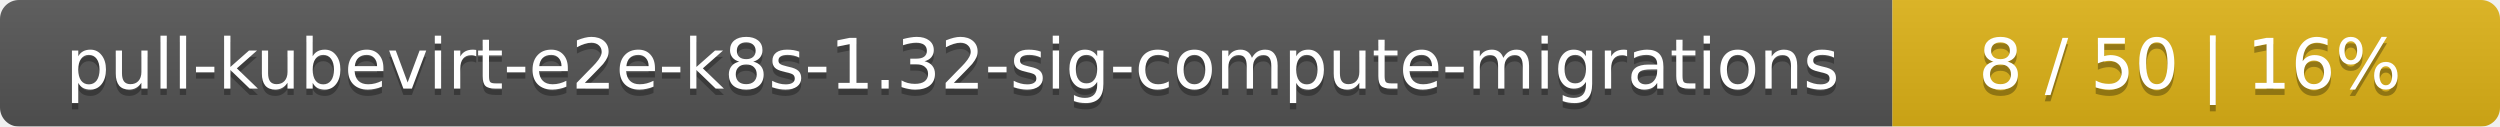
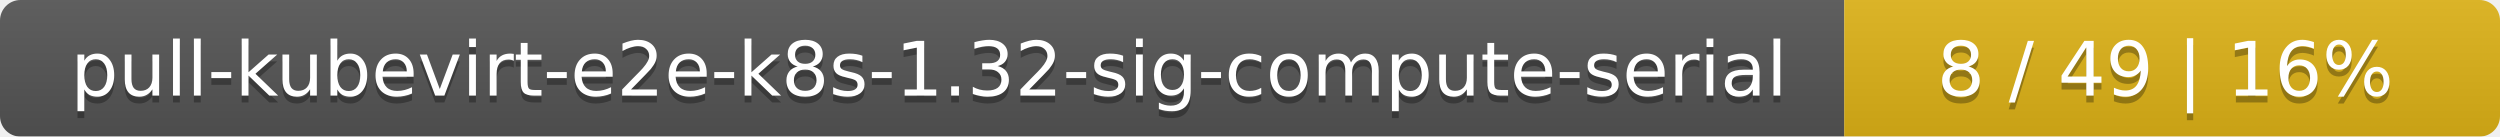
- <svg xmlns="http://www.w3.org/2000/svg" width="395" height="20">
+ <svg xmlns="http://www.w3.org/2000/svg" width="366" height="20">
  <linearGradient id="smooth" x2="0" y2="100%">
    <stop offset="0" stop-color="#bbb" stop-opacity=".1" />
    <stop offset="1" stop-opacity=".1" />
  </linearGradient>
  <mask id="round">
-     <rect width="395" height="20" rx="3" fill="#fff" />
+     <rect width="366" height="20" rx="3" fill="#fff" />
  </mask>
  <g mask="url(#round)">
-     <rect width="299" height="20" fill="#555" />
-     <rect x="299" width="96" height="20" fill="#dfb317" />
-     <rect width="395" height="20" fill="url(#smooth)" />
+     <rect width="270" height="20" fill="#555" />
+     <rect x="270" width="96" height="20" fill="#dfb317" />
+     <rect width="366" height="20" fill="url(#smooth)" />
  </g>
  <g fill="#fff" text-anchor="middle" font-family="DejaVu Sans,Verdana,Geneva,sans-serif" font-size="11">
-     <text x="150.5" y="15" fill="#010101" fill-opacity=".3">pull-kubevirt-e2e-k8s-1.32-sig-compute-migrations</text>
-     <text x="150.5" y="14">pull-kubevirt-e2e-k8s-1.32-sig-compute-migrations</text>
-     <text x="346" y="15" fill="#010101" fill-opacity=".3">8 / 50    |    16%</text>
-     <text x="346" y="14">8 / 50    |    16%</text>
+     <text x="136" y="15" fill="#010101" fill-opacity=".3">pull-kubevirt-e2e-k8s-1.32-sig-compute-serial</text>
+     <text x="136" y="14">pull-kubevirt-e2e-k8s-1.32-sig-compute-serial</text>
+     <text x="317" y="15" fill="#010101" fill-opacity=".3">8 / 49    |    16%</text>
+     <text x="317" y="14">8 / 49    |    16%</text>
  </g>
</svg>
